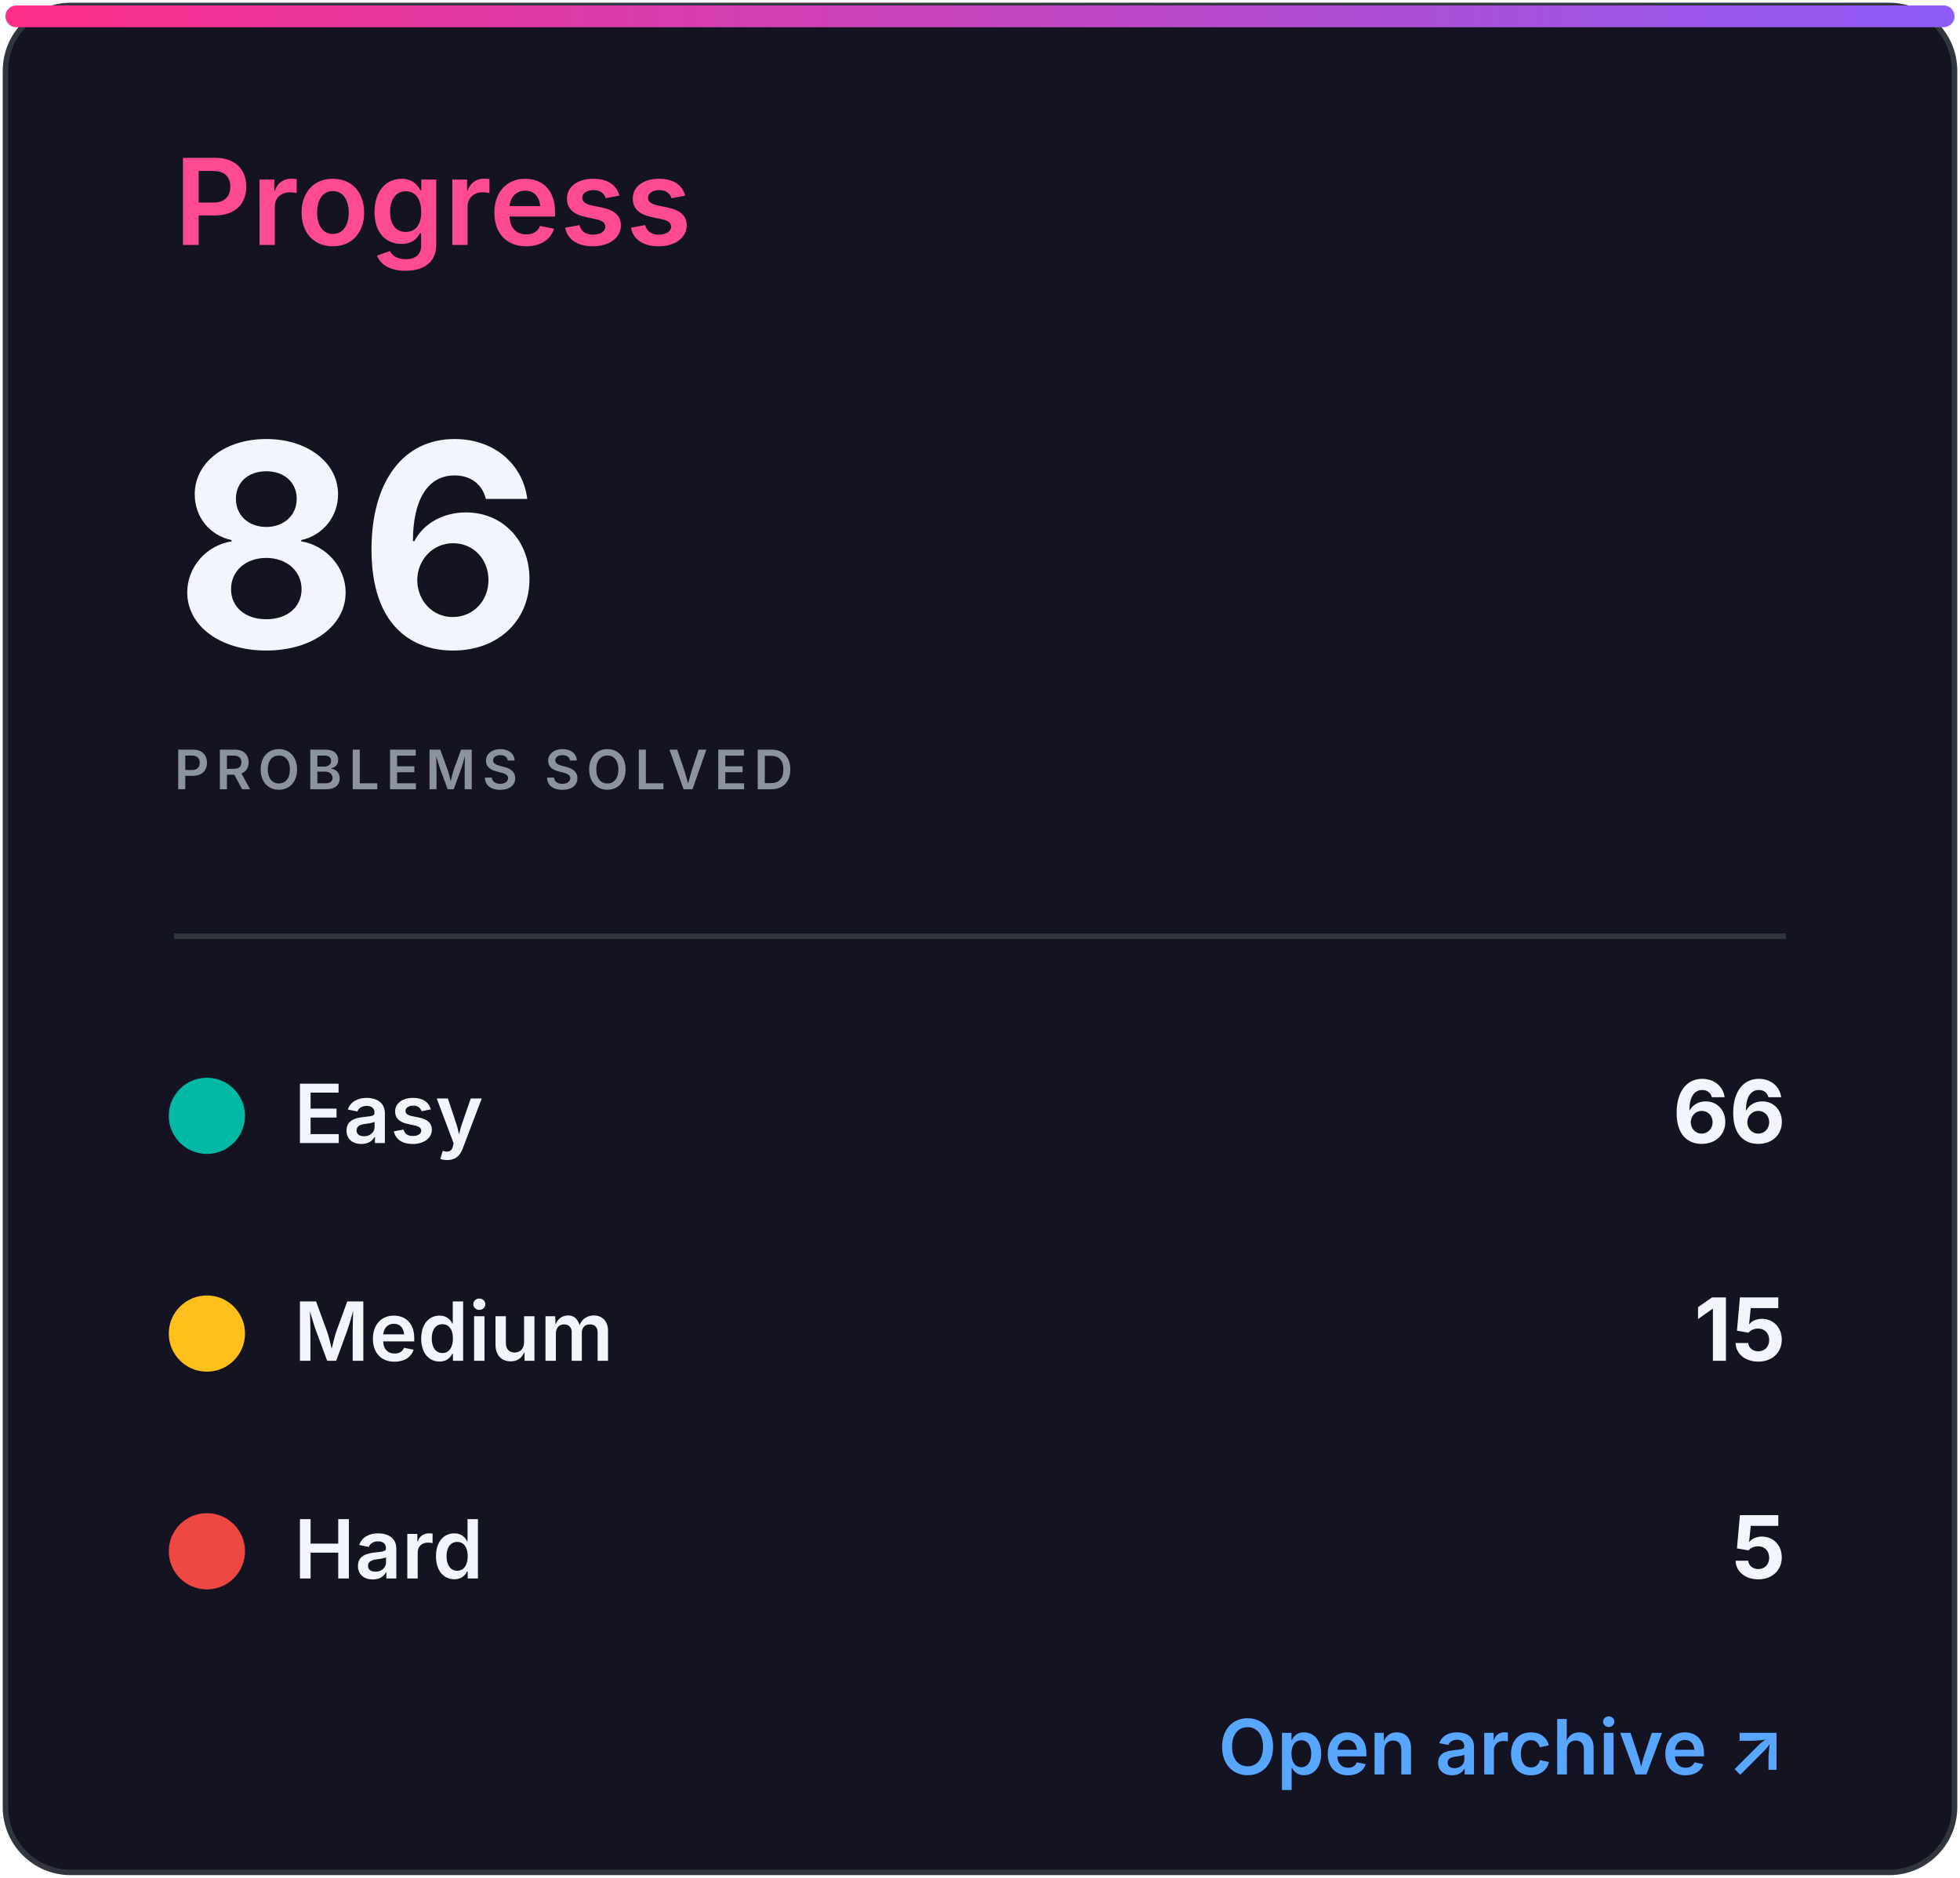
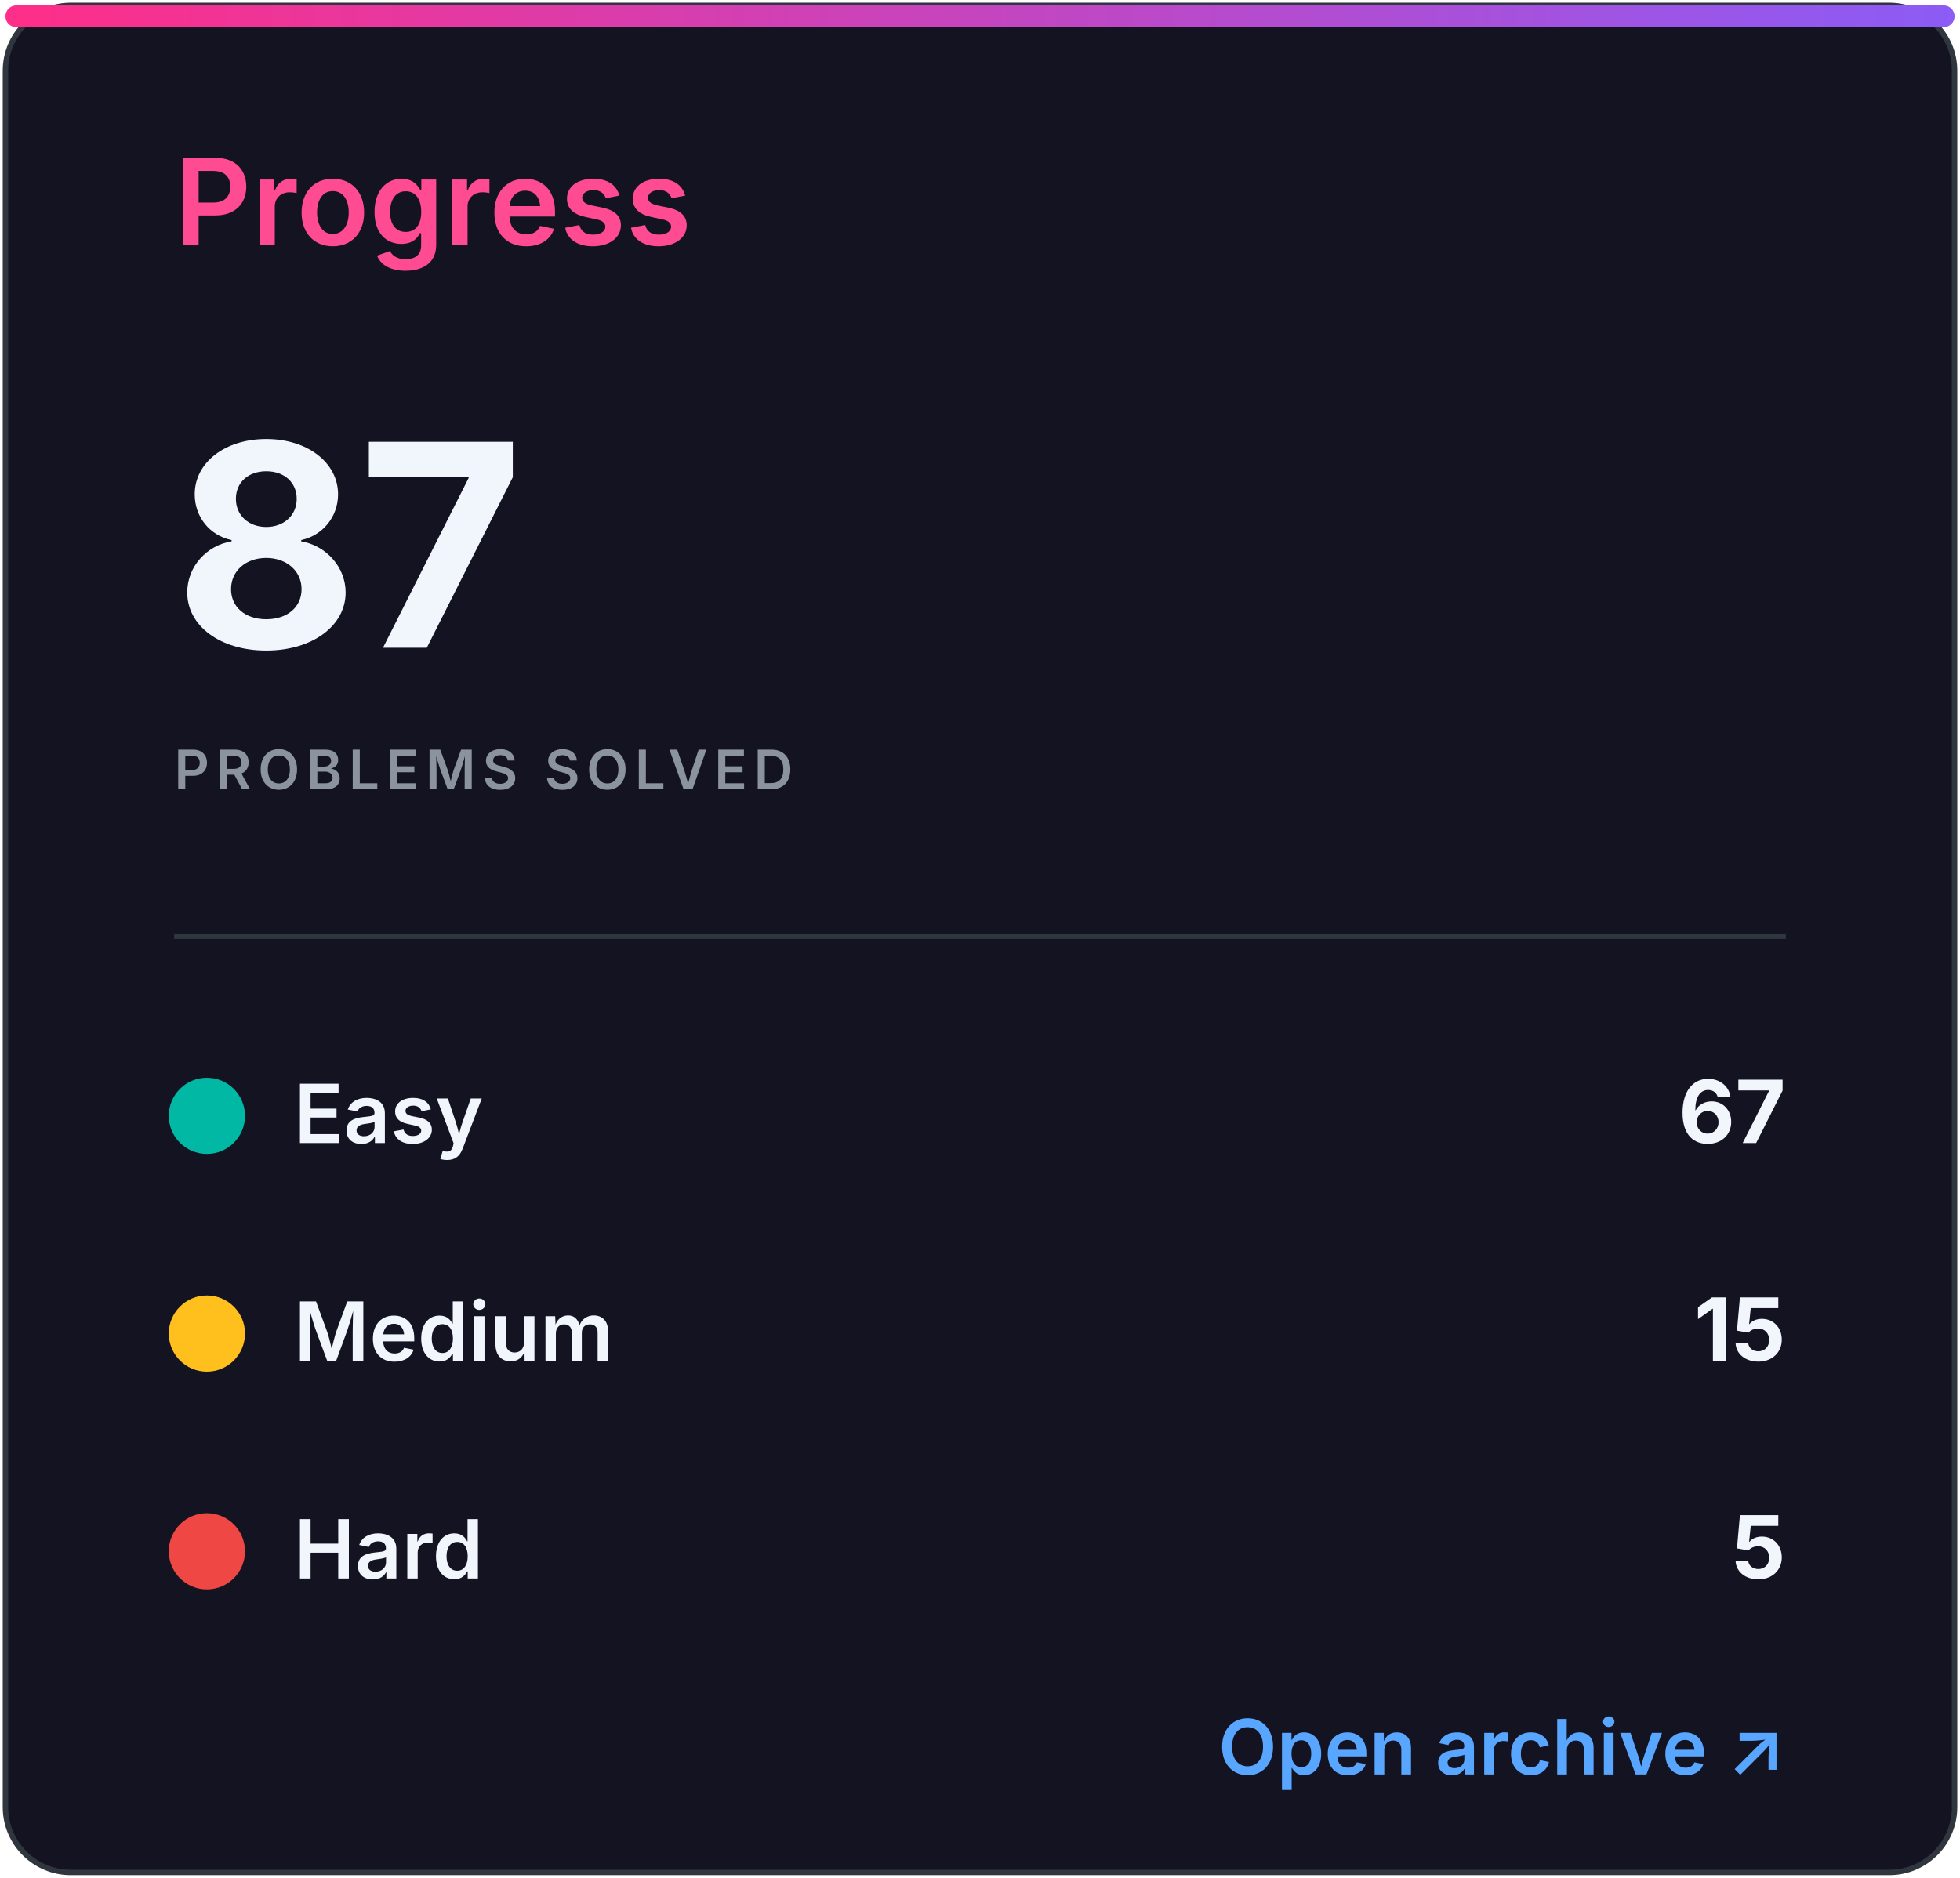
<svg xmlns="http://www.w3.org/2000/svg" width="360" height="345" viewBox="0 0 360 345" role="img" aria-labelledby="title desc">
  <defs>
    <linearGradient id="accent" x1="0" x2="1">
      <stop stop-color="#ff2e88" />
      <stop offset="1" stop-color="#8b5cf6" />
    </linearGradient>
    <clipPath id="bar">
      <rect x="32" y="82" width="296" height="8" rx="4" />
    </clipPath>
    <style>
.heading{font:600 22px -apple-system,BlinkMacSystemFont,'Segoe UI',sans-serif;fill:#ff4b91}
.eyebrow{font:600 10px -apple-system,BlinkMacSystemFont,'Segoe UI',sans-serif;letter-spacing:1.2px;fill:#8b949e}
.total{font:700 52px -apple-system,BlinkMacSystemFont,'Segoe UI',sans-serif;fill:#f0f6fc}
.metric{font:600 15px -apple-system,BlinkMacSystemFont,'Segoe UI',sans-serif;fill:#f0f6fc}
.count{font:700 16px -apple-system,BlinkMacSystemFont,'Segoe UI',sans-serif;fill:#f0f6fc}
.muted{font:500 13px -apple-system,BlinkMacSystemFont,'Segoe UI',sans-serif;fill:#8b949e}
.language{font:700 31px -apple-system,BlinkMacSystemFont,'Segoe UI',sans-serif;fill:#f0f6fc}
.link{font:600 14px -apple-system,BlinkMacSystemFont,'Segoe UI',sans-serif;fill:#58a6ff}
</style>
  </defs>
  <rect x="1" y="1" width="358" height="343" rx="12" fill="#141321" stroke="#30363d" />
  <rect x="1" y="1" width="358" height="4" rx="2" fill="url(#accent)" />
  <text x="32" y="45" class="heading">Progress</text>
-   <text x="32" y="119" class="total">86</text>
+   <text x="32" y="119" class="total">87</text>
  <text x="32" y="145" class="eyebrow">PROBLEMS SOLVED</text>
  <line x1="32" y1="172" x2="328" y2="172" stroke="#30363d" />
  <circle cx="38" cy="205" r="7" fill="#00b8a3" />
  <text x="54" y="210" class="metric">Easy</text>
-   <text x="328" y="210" class="count" text-anchor="end">66</text>
+   <text x="328" y="210" class="count" text-anchor="end">67</text>
  <circle cx="38" cy="245" r="7" fill="#ffc01e" />
  <text x="54" y="250" class="metric">Medium</text>
  <text x="328" y="250" class="count" text-anchor="end">15</text>
  <circle cx="38" cy="285" r="7" fill="#ef4743" />
  <text x="54" y="290" class="metric">Hard</text>
  <text x="328" y="290" class="count" text-anchor="end">5</text>
  <text x="328" y="326" class="link" text-anchor="end">Open archive ↗</text>
</svg>
